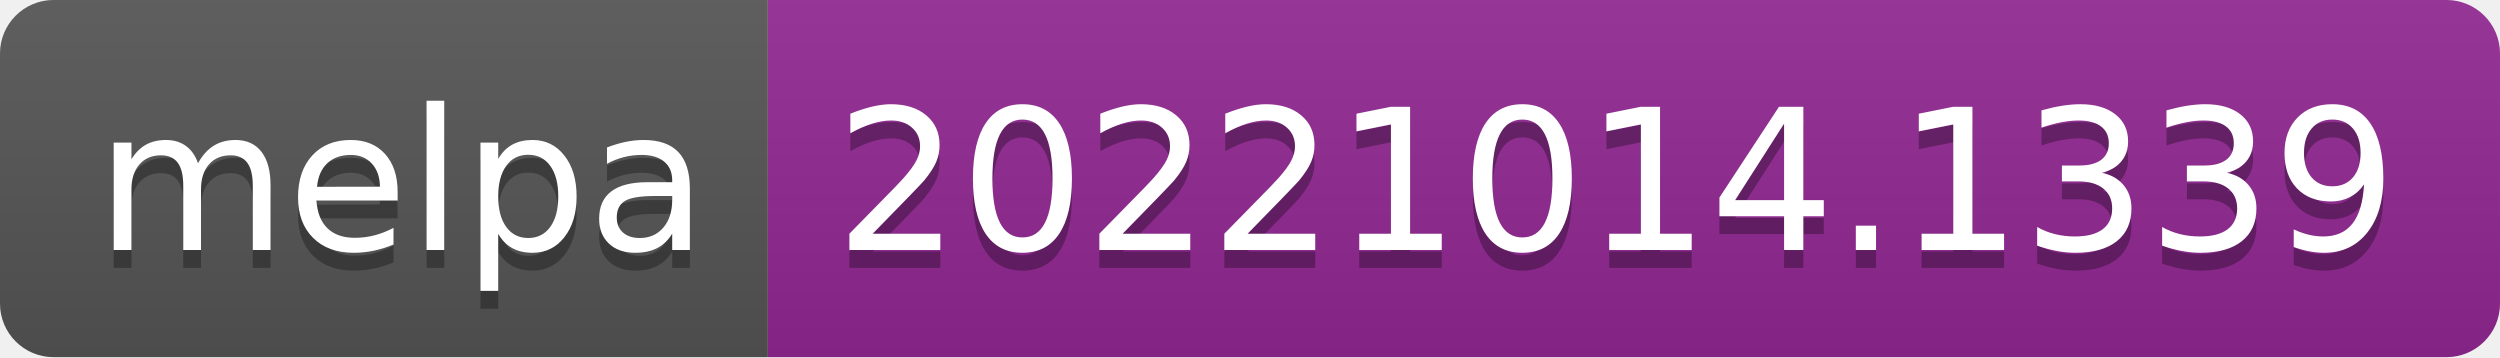
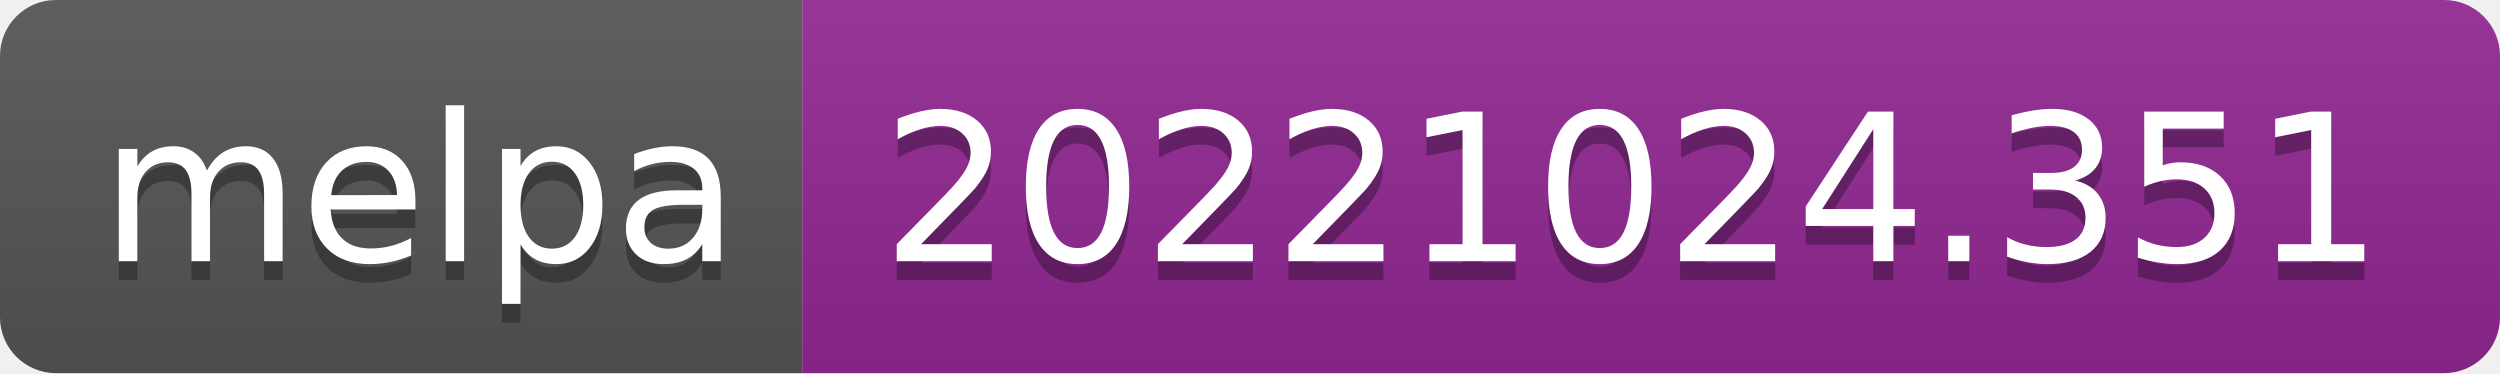
- <svg xmlns="http://www.w3.org/2000/svg" width="140" height="20" role="img" aria-label="melpa: 20221014.1339">
+ <svg xmlns="http://www.w3.org/2000/svg" width="134" height="20" role="img" aria-label="melpa: 20221024.351">
  <linearGradient id="s" x2="0" y2="100%">
    <stop offset="0" stop-color="#bbb" stop-opacity=".1" />
    <stop offset="1" stop-opacity=".1" />
  </linearGradient>
  <clipPath id="r">
-     <rect width="140" height="20" rx="3" fill="#fff" />
+     <rect width="134" height="20" rx="3" fill="#fff" />
  </clipPath>
  <g clip-path="url(#r)">
    <rect width="43" height="20" fill="#555" />
-     <rect x="43" width="97" height="20" fill="#922793" />
-     <rect width="140" height="20" fill="url(#s)" />
+     <rect x="43" width="91" height="20" fill="#922793" />
+     <rect width="134" height="20" fill="url(#s)" />
  </g>
  <g fill="#fff" text-anchor="middle" font-family="Verdana,Geneva,DejaVu Sans,sans-serif" text-rendering="geometricPrecision" font-size="110">
    <text aria-hidden="true" x="225" y="150" fill="#010101" fill-opacity=".3" transform="scale(.1)" textLength="330">melpa</text>
    <text x="225" y="140" transform="scale(.1)" fill="#fff" textLength="330">melpa</text>
-     <text aria-hidden="true" x="905" y="150" fill="#010101" fill-opacity=".3" transform="scale(.1)" textLength="870">20221014.1339</text>
-     <text x="905" y="140" transform="scale(.1)" fill="#fff" textLength="870">20221014.1339</text>
+     <text aria-hidden="true" x="875" y="150" fill="#010101" fill-opacity=".3" transform="scale(.1)" textLength="810">20221024.351</text>
+     <text x="875" y="140" transform="scale(.1)" fill="#fff" textLength="810">20221024.351</text>
  </g>
</svg>
